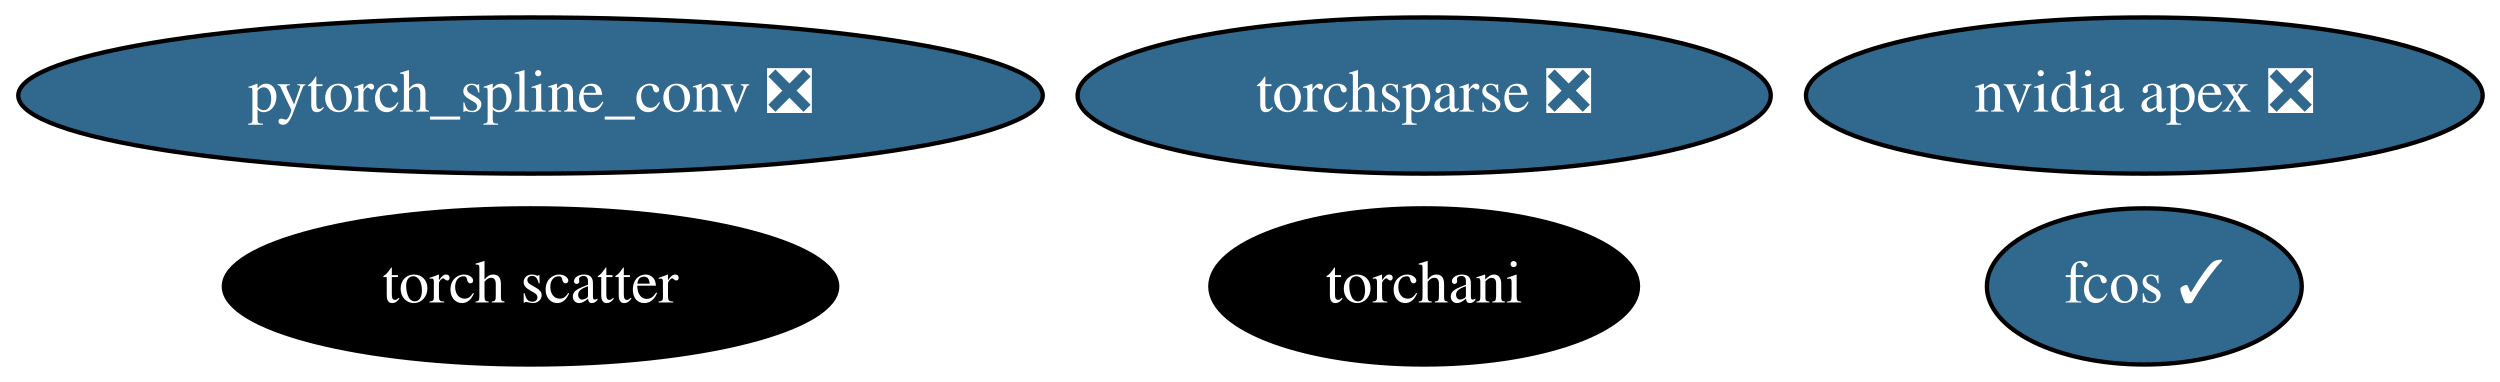
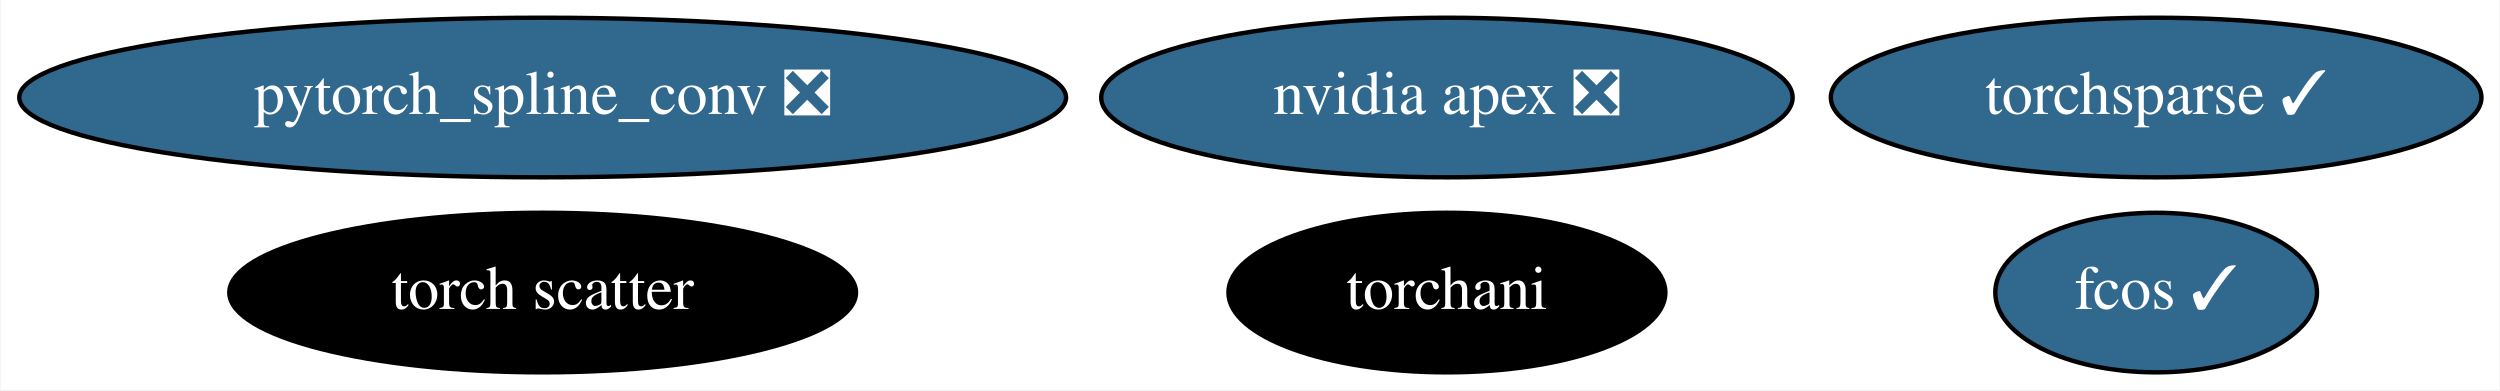
- <svg xmlns="http://www.w3.org/2000/svg" xmlns:xlink="http://www.w3.org/1999/xlink" width="576pt" height="88pt" viewBox="0.00 0.00 576.28 88.00">
+ <svg xmlns="http://www.w3.org/2000/svg" xmlns:xlink="http://www.w3.org/1999/xlink" width="564pt" height="88pt" viewBox="0.00 0.00 563.73 88.00">
  <g id="graph0" class="graph" transform="scale(1 1) rotate(0) translate(4 84)">
-     <polygon fill="white" stroke="transparent" points="-4,4 -4,-84 572.28,-84 572.28,4 -4,4" />
+     <polygon fill="white" stroke="transparent" points="-4,4 -4,-84 559.73,-84 559.73,4 -4,4" />
    <g id="node1" class="node">
      <g id="a_node1">
        <a xlink:href="https://github.com/conda-forge/nvidia-apex-feedstock/pull/19" xlink:title="nvidia apex ❎">
-           <ellipse fill="#31688e" stroke="black" cx="490.29" cy="-62" rx="77.99" ry="18" />
-           <text text-anchor="middle" x="490.29" y="-58.3" font-family="Times,serif" font-size="14.00" fill="white">nvidia apex ❎</text>
+           <ellipse fill="#31688e" stroke="black" cx="322.29" cy="-62" rx="77.99" ry="18" />
+           <text text-anchor="middle" x="322.29" y="-58.3" font-family="Times,serif" font-size="14.00" fill="white">nvidia apex ❎</text>
        </a>
      </g>
    </g>
    <g id="node2" class="node">
      <g id="a_node2">
        <a xlink:href="https://github.com/conda-forge/pytorch_spline_conv-feedstock/pull/18" xlink:title="pytorch_spline_conv ❎">
          <ellipse fill="#31688e" stroke="black" cx="118.29" cy="-62" rx="118.08" ry="18" />
          <text text-anchor="middle" x="118.29" y="-58.3" font-family="Times,serif" font-size="14.00" fill="white">pytorch_spline_conv ❎</text>
        </a>
      </g>
    </g>
    <g id="node3" class="node">
      <g id="a_node3">
        <a xlink:href="https://github.com/conda-forge/torchani-feedstock" xlink:title="torchani">
-           <ellipse fill="#000000" stroke="black" cx="324.29" cy="-18" rx="49.29" ry="18" />
-           <text text-anchor="middle" x="324.29" y="-14.3" font-family="Times,serif" font-size="14.00" fill="white">torchani</text>
+           <ellipse fill="#000000" stroke="black" cx="322.29" cy="-18" rx="49.29" ry="18" />
+           <text text-anchor="middle" x="322.29" y="-14.3" font-family="Times,serif" font-size="14.00" fill="white">torchani</text>
        </a>
      </g>
    </g>
    <g id="node4" class="node">
      <g id="a_node4">
-         <a xlink:href="https://github.com/conda-forge/torchsparse-feedstock/pull/14" xlink:title="torchsparse ❎">
-           <ellipse fill="#31688e" stroke="black" cx="324.29" cy="-62" rx="79.89" ry="18" />
-           <text text-anchor="middle" x="324.29" y="-58.3" font-family="Times,serif" font-size="14.00" fill="white">torchsparse ❎</text>
+         <a xlink:href="https://github.com/conda-forge/torchsparse-feedstock/pull/14" xlink:title="torchsparse ✓">
+           <ellipse fill="#31688e" stroke="black" cx="482.29" cy="-62" rx="73.39" ry="18" />
+           <text text-anchor="middle" x="482.29" y="-58.3" font-family="Times,serif" font-size="14.00" fill="white">torchsparse ✓</text>
        </a>
      </g>
    </g>
    <g id="node5" class="node">
      <g id="a_node5">
        <a xlink:href="https://github.com/conda-forge/fcos-feedstock/pull/4" xlink:title="fcos ✓">
-           <ellipse fill="#31688e" stroke="black" cx="490.29" cy="-18" rx="36.29" ry="18" />
-           <text text-anchor="middle" x="490.29" y="-14.3" font-family="Times,serif" font-size="14.00" fill="white">fcos ✓</text>
+           <ellipse fill="#31688e" stroke="black" cx="482.29" cy="-18" rx="36.29" ry="18" />
+           <text text-anchor="middle" x="482.29" y="-14.3" font-family="Times,serif" font-size="14.00" fill="white">fcos ✓</text>
        </a>
      </g>
    </g>
    <g id="node6" class="node">
      <g id="a_node6">
        <a xlink:href="https://github.com/conda-forge/torch-scatter-feedstock" xlink:title="torch scatter">
          <ellipse fill="#000000" stroke="black" cx="118.29" cy="-18" rx="70.69" ry="18" />
          <text text-anchor="middle" x="118.29" y="-14.3" font-family="Times,serif" font-size="14.00" fill="white">torch scatter</text>
        </a>
      </g>
    </g>
  </g>
</svg>
